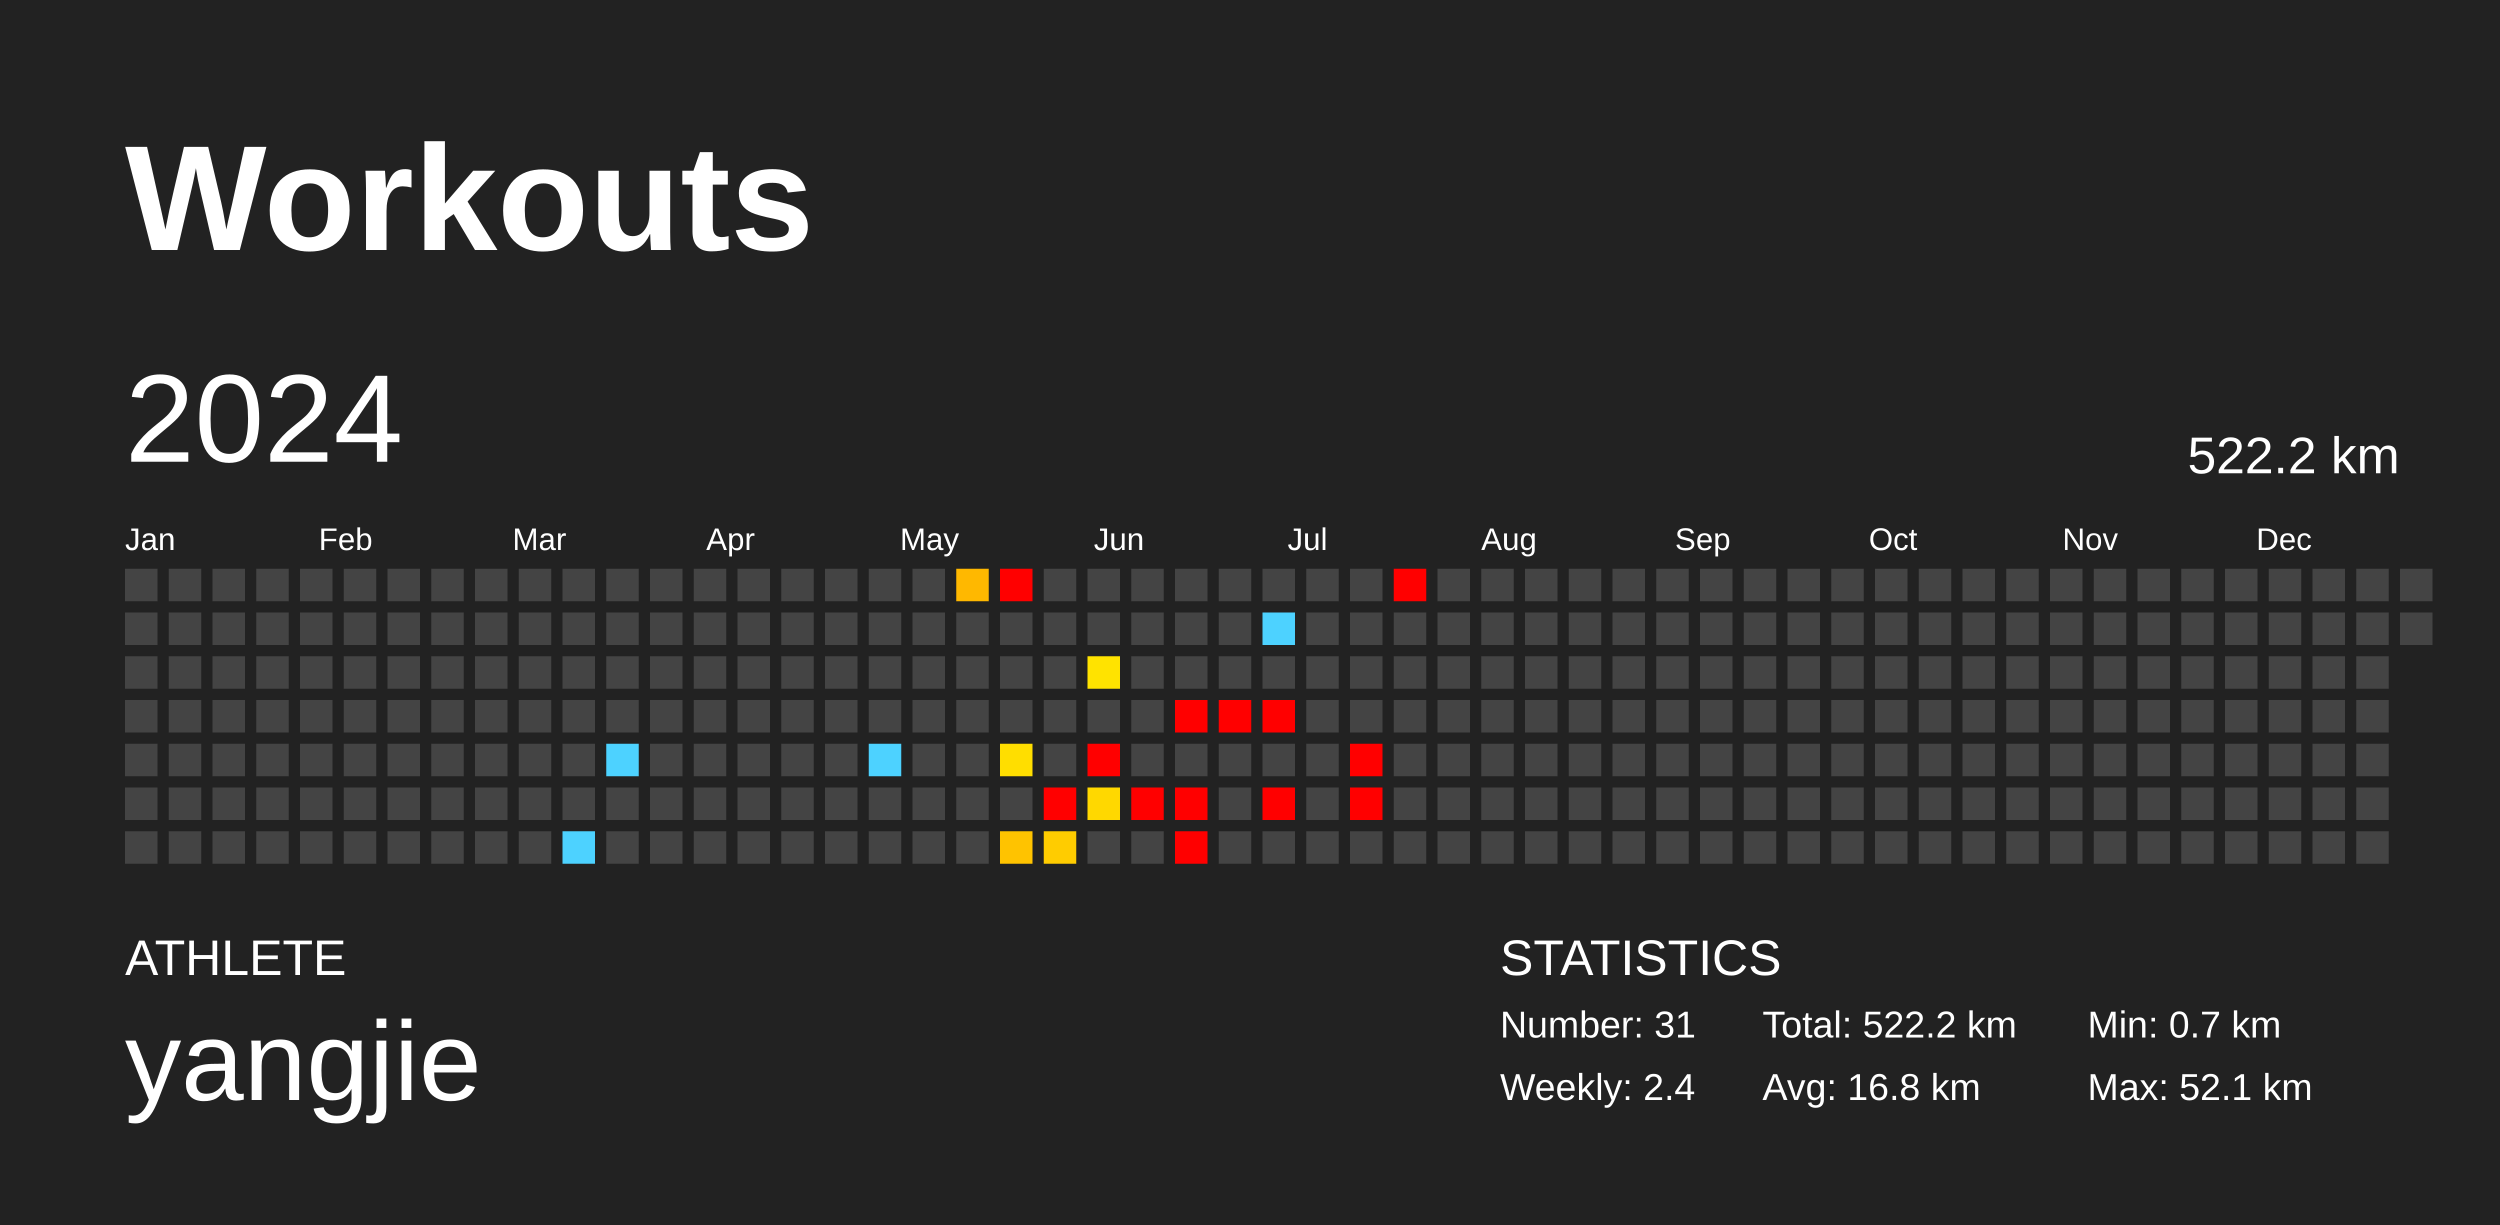
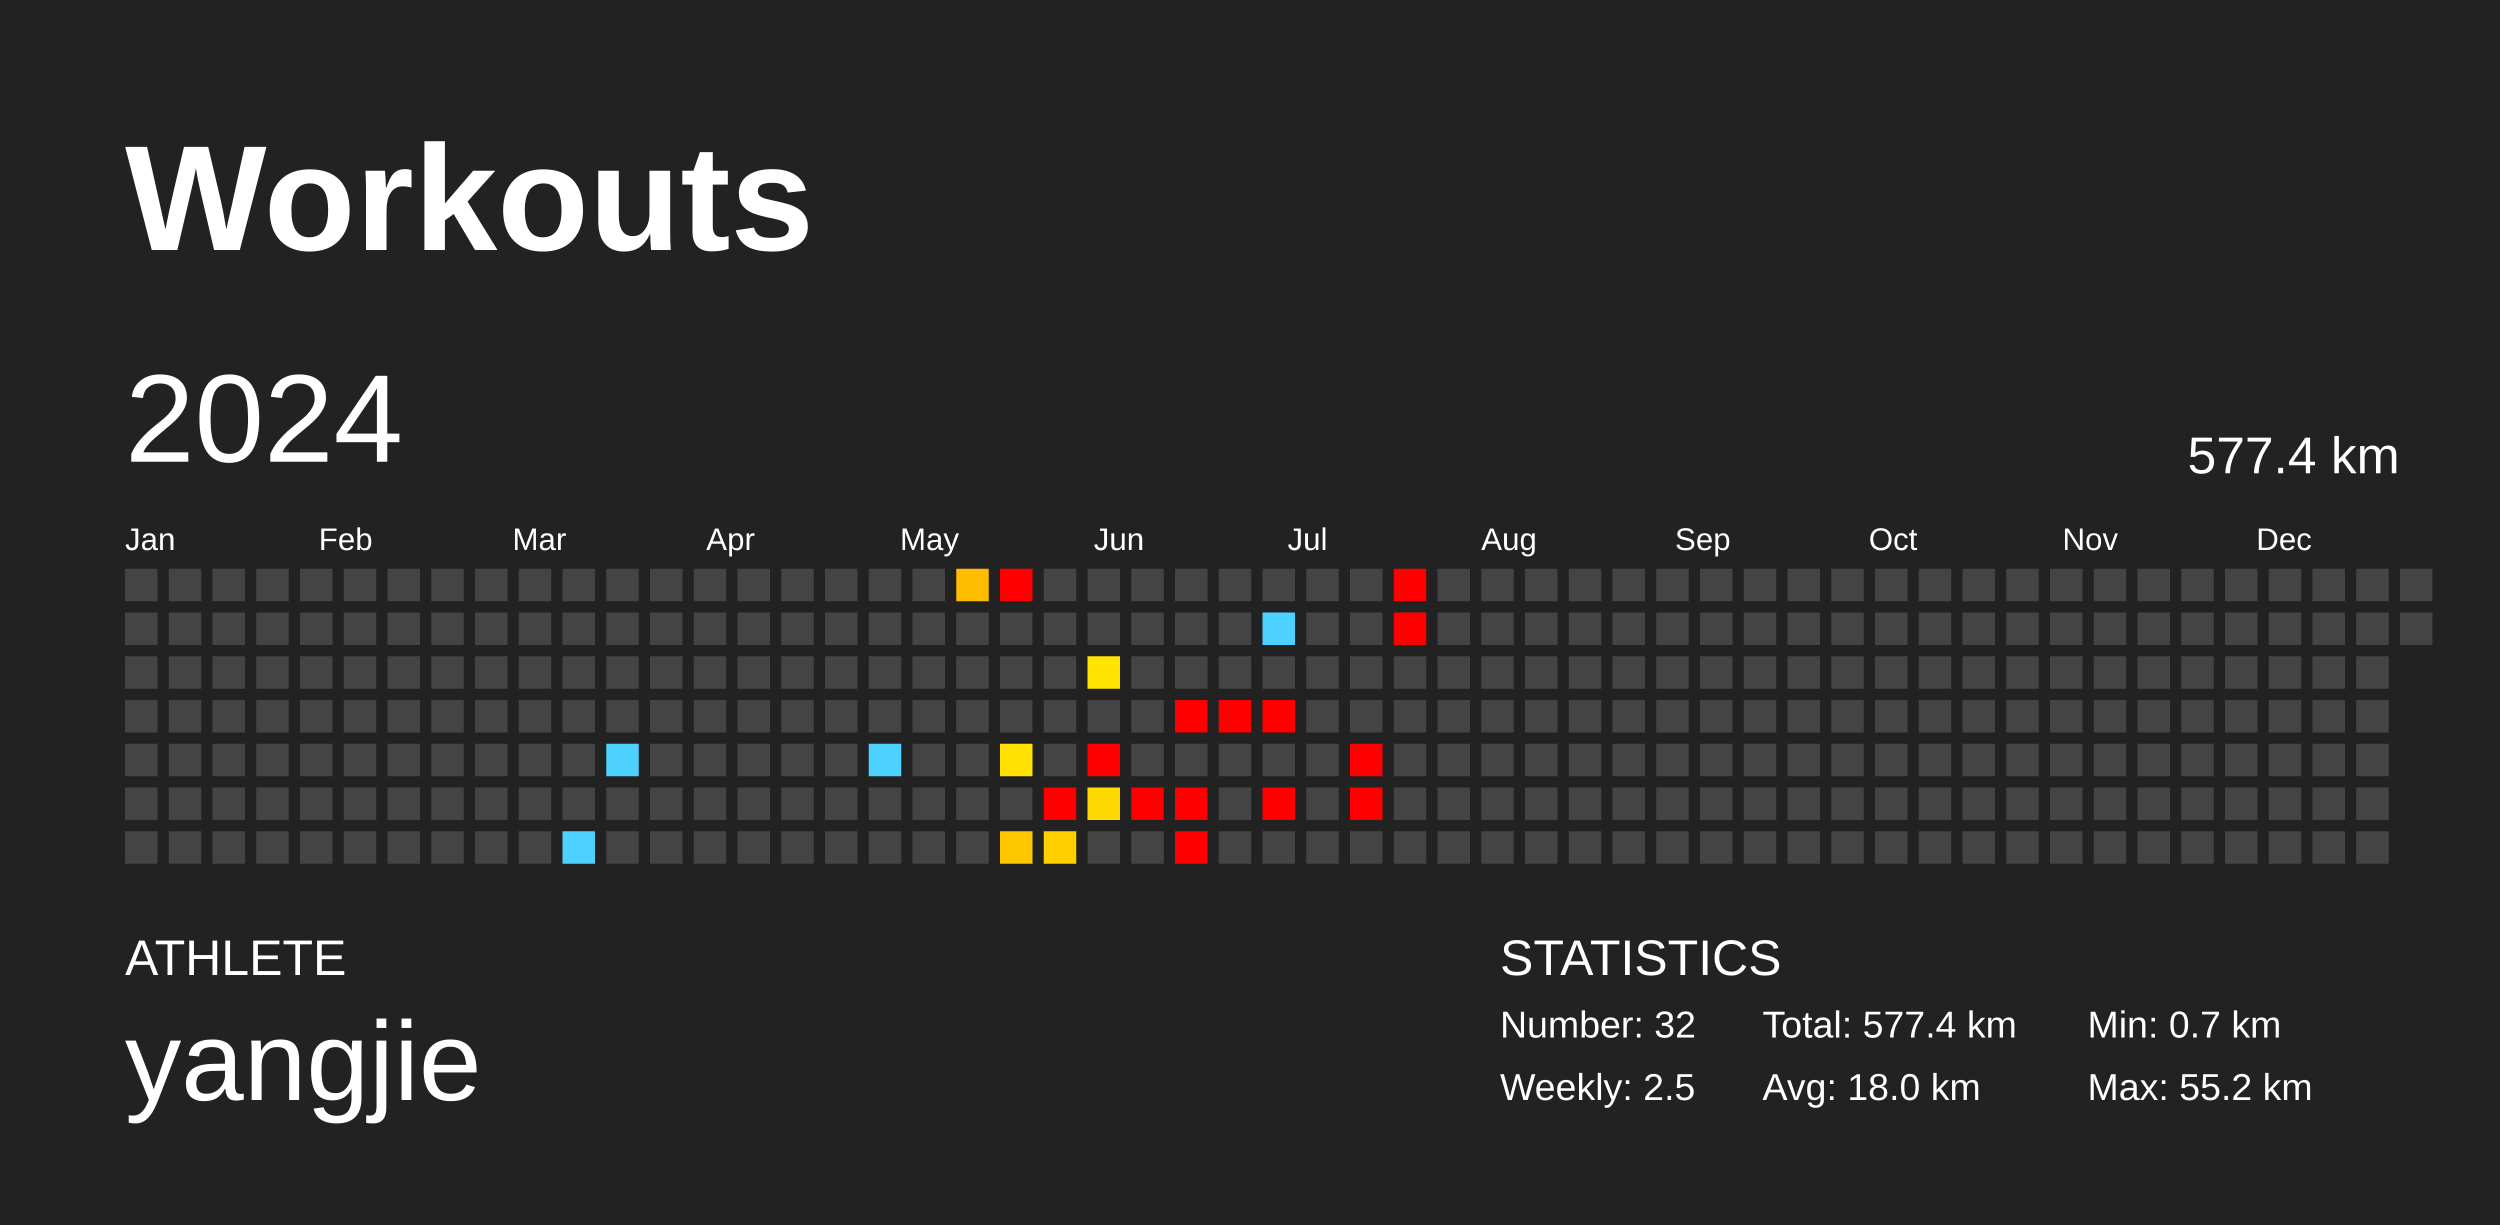
<svg xmlns="http://www.w3.org/2000/svg" baseProfile="full" height="98mm" version="1.1" viewBox="0,0,200,98" width="200mm">
  <defs />
  <rect fill="#222222" height="98" width="200" x="0" y="0" />
  <text fill="#FFFFFF" style="font-size:12px; font-family:Arial; font-weight:bold;" x="10" y="20">Workouts</text>
  <text fill="#FFFFFF" style="font-size:4px; font-family:Arial" x="10" y="78">ATHLETE</text>
  <text fill="#FFFFFF" style="font-size:9px; font-family:Arial" x="10" y="88">yangjie</text>
  <text fill="#FFFFFF" style="font-size:4px; font-family:Arial" x="120" y="78">STATISTICS</text>
-   <text fill="#FFFFFF" style="font-size:3px; font-family:Arial" x="120" y="83">Number: 31</text>
-   <text fill="#FFFFFF" style="font-size:3px; font-family:Arial" x="120" y="88">Weekly: 2.4</text>
-   <text fill="#FFFFFF" style="font-size:3px; font-family:Arial" x="141" y="83">Total: 522.2 km</text>
-   <text fill="#FFFFFF" style="font-size:3px; font-family:Arial" x="141" y="88">Avg: 16.8 km</text>
+   <text fill="#FFFFFF" style="font-size:3px; font-family:Arial" x="120" y="83">Number: 32</text>
+   <text fill="#FFFFFF" style="font-size:3px; font-family:Arial" x="120" y="88">Weekly: 2.5</text>
+   <text fill="#FFFFFF" style="font-size:3px; font-family:Arial" x="141" y="83">Total: 577.4 km</text>
+   <text fill="#FFFFFF" style="font-size:3px; font-family:Arial" x="141" y="88">Avg: 18.0 km</text>
  <text fill="#FFFFFF" style="font-size:3px; font-family:Arial" x="167" y="83">Min: 0.7 km</text>
-   <text fill="#FFFFFF" style="font-size:3px; font-family:Arial" x="167" y="88">Max: 52.1 km</text>
+   <text fill="#FFFFFF" style="font-size:3px; font-family:Arial" x="167" y="88">Max: 55.2 km</text>
  <text dominant-baseline="hanging" fill="#FFFFFF" style="font-size:10.0px; font-family:Arial;" x="10" y="30">2024</text>
-   <text dominant-baseline="hanging" fill="#FFFFFF" style="font-size:4.125px; font-family:Arial;" x="175" y="35">522.2 km</text>
+   <text dominant-baseline="hanging" fill="#FFFFFF" style="font-size:4.125px; font-family:Arial;" x="175" y="35">577.4 km</text>
  <text fill="#FFFFFF" style="font-size:2.5px; font-family:Arial" x="10.0" y="44">Jan</text>
  <text fill="#FFFFFF" style="font-size:2.5px; font-family:Arial" x="25.5" y="44">Feb</text>
  <text fill="#FFFFFF" style="font-size:2.5px; font-family:Arial" x="41.0" y="44">Mar</text>
  <text fill="#FFFFFF" style="font-size:2.5px; font-family:Arial" x="56.5" y="44">Apr</text>
  <text fill="#FFFFFF" style="font-size:2.5px; font-family:Arial" x="72.0" y="44">May</text>
  <text fill="#FFFFFF" style="font-size:2.5px; font-family:Arial" x="87.5" y="44">Jun</text>
  <text fill="#FFFFFF" style="font-size:2.5px; font-family:Arial" x="103.0" y="44">Jul</text>
  <text fill="#FFFFFF" style="font-size:2.5px; font-family:Arial" x="118.5" y="44">Aug</text>
  <text fill="#FFFFFF" style="font-size:2.5px; font-family:Arial" x="134.0" y="44">Sep</text>
  <text fill="#FFFFFF" style="font-size:2.5px; font-family:Arial" x="149.5" y="44">Oct</text>
  <text fill="#FFFFFF" style="font-size:2.5px; font-family:Arial" x="165.0" y="44">Nov</text>
  <text fill="#FFFFFF" style="font-size:2.5px; font-family:Arial" x="180.5" y="44">Dec</text>
  <rect fill="#444444" height="2.6" width="2.6" x="10.0" y="45.5" />
  <rect fill="#444444" height="2.6" width="2.6" x="10.0" y="49.0" />
  <rect fill="#444444" height="2.6" width="2.6" x="10.0" y="52.5" />
  <rect fill="#444444" height="2.6" width="2.6" x="10.0" y="56.0" />
  <rect fill="#444444" height="2.6" width="2.6" x="10.0" y="59.5" />
  <rect fill="#444444" height="2.6" width="2.6" x="10.0" y="63.0" />
  <rect fill="#444444" height="2.6" width="2.6" x="10.0" y="66.5" />
  <rect fill="#444444" height="2.6" width="2.6" x="13.5" y="45.5" />
  <rect fill="#444444" height="2.6" width="2.6" x="13.5" y="49.0" />
  <rect fill="#444444" height="2.6" width="2.6" x="13.5" y="52.5" />
  <rect fill="#444444" height="2.6" width="2.6" x="13.5" y="56.0" />
  <rect fill="#444444" height="2.6" width="2.6" x="13.5" y="59.5" />
  <rect fill="#444444" height="2.6" width="2.6" x="13.5" y="63.0" />
  <rect fill="#444444" height="2.6" width="2.6" x="13.5" y="66.5" />
  <rect fill="#444444" height="2.6" width="2.6" x="17.0" y="45.5" />
  <rect fill="#444444" height="2.6" width="2.6" x="17.0" y="49.0" />
  <rect fill="#444444" height="2.6" width="2.6" x="17.0" y="52.5" />
  <rect fill="#444444" height="2.6" width="2.6" x="17.0" y="56.0" />
  <rect fill="#444444" height="2.6" width="2.6" x="17.0" y="59.5" />
  <rect fill="#444444" height="2.6" width="2.6" x="17.0" y="63.0" />
  <rect fill="#444444" height="2.6" width="2.6" x="17.0" y="66.5" />
  <rect fill="#444444" height="2.6" width="2.6" x="20.5" y="45.5" />
  <rect fill="#444444" height="2.6" width="2.6" x="20.5" y="49.0" />
  <rect fill="#444444" height="2.6" width="2.6" x="20.5" y="52.5" />
  <rect fill="#444444" height="2.6" width="2.6" x="20.5" y="56.0" />
  <rect fill="#444444" height="2.6" width="2.6" x="20.5" y="59.5" />
  <rect fill="#444444" height="2.6" width="2.6" x="20.5" y="63.0" />
  <rect fill="#444444" height="2.6" width="2.6" x="20.5" y="66.5" />
  <rect fill="#444444" height="2.6" width="2.6" x="24.0" y="45.5" />
  <rect fill="#444444" height="2.6" width="2.6" x="24.0" y="49.0" />
  <rect fill="#444444" height="2.6" width="2.6" x="24.0" y="52.5" />
  <rect fill="#444444" height="2.6" width="2.6" x="24.0" y="56.0" />
  <rect fill="#444444" height="2.6" width="2.6" x="24.0" y="59.5" />
  <rect fill="#444444" height="2.6" width="2.6" x="24.0" y="63.0" />
  <rect fill="#444444" height="2.6" width="2.6" x="24.0" y="66.5" />
  <rect fill="#444444" height="2.6" width="2.6" x="27.5" y="45.5" />
  <rect fill="#444444" height="2.6" width="2.6" x="27.5" y="49.0" />
  <rect fill="#444444" height="2.6" width="2.6" x="27.5" y="52.5" />
  <rect fill="#444444" height="2.6" width="2.6" x="27.5" y="56.0" />
  <rect fill="#444444" height="2.6" width="2.6" x="27.5" y="59.5" />
  <rect fill="#444444" height="2.6" width="2.6" x="27.5" y="63.0" />
  <rect fill="#444444" height="2.6" width="2.6" x="27.5" y="66.5" />
  <rect fill="#444444" height="2.6" width="2.6" x="31.0" y="45.5" />
  <rect fill="#444444" height="2.6" width="2.6" x="31.0" y="49.0" />
  <rect fill="#444444" height="2.6" width="2.6" x="31.0" y="52.5" />
  <rect fill="#444444" height="2.6" width="2.6" x="31.0" y="56.0" />
  <rect fill="#444444" height="2.6" width="2.6" x="31.0" y="59.5" />
  <rect fill="#444444" height="2.6" width="2.6" x="31.0" y="63.0" />
  <rect fill="#444444" height="2.6" width="2.6" x="31.0" y="66.5" />
  <rect fill="#444444" height="2.6" width="2.6" x="34.5" y="45.5" />
  <rect fill="#444444" height="2.6" width="2.6" x="34.5" y="49.0" />
  <rect fill="#444444" height="2.6" width="2.6" x="34.5" y="52.5" />
  <rect fill="#444444" height="2.6" width="2.6" x="34.5" y="56.0" />
  <rect fill="#444444" height="2.6" width="2.6" x="34.5" y="59.5" />
  <rect fill="#444444" height="2.6" width="2.6" x="34.5" y="63.0" />
  <rect fill="#444444" height="2.6" width="2.6" x="34.5" y="66.5" />
  <rect fill="#444444" height="2.6" width="2.6" x="38.0" y="45.5" />
  <rect fill="#444444" height="2.6" width="2.6" x="38.0" y="49.0" />
  <rect fill="#444444" height="2.6" width="2.6" x="38.0" y="52.5" />
  <rect fill="#444444" height="2.6" width="2.6" x="38.0" y="56.0" />
  <rect fill="#444444" height="2.6" width="2.6" x="38.0" y="59.5" />
  <rect fill="#444444" height="2.6" width="2.6" x="38.0" y="63.0" />
  <rect fill="#444444" height="2.6" width="2.6" x="38.0" y="66.5" />
  <rect fill="#444444" height="2.6" width="2.6" x="41.5" y="45.5" />
  <rect fill="#444444" height="2.6" width="2.6" x="41.5" y="49.0" />
  <rect fill="#444444" height="2.6" width="2.6" x="41.5" y="52.5" />
  <rect fill="#444444" height="2.6" width="2.6" x="41.5" y="56.0" />
  <rect fill="#444444" height="2.6" width="2.6" x="41.5" y="59.5" />
  <rect fill="#444444" height="2.6" width="2.6" x="41.5" y="63.0" />
  <rect fill="#444444" height="2.6" width="2.6" x="41.5" y="66.5" />
  <rect fill="#444444" height="2.6" width="2.6" x="45.0" y="45.5" />
  <rect fill="#444444" height="2.6" width="2.6" x="45.0" y="49.0" />
  <rect fill="#444444" height="2.6" width="2.6" x="45.0" y="52.5" />
  <rect fill="#444444" height="2.6" width="2.6" x="45.0" y="56.0" />
  <rect fill="#444444" height="2.6" width="2.6" x="45.0" y="59.5" />
  <rect fill="#444444" height="2.6" width="2.6" x="45.0" y="63.0" />
  <rect fill="#4dd2ff" height="2.6" width="2.6" x="45.0" y="66.5" />
  <rect fill="#444444" height="2.6" width="2.6" x="48.5" y="45.5" />
  <rect fill="#444444" height="2.6" width="2.6" x="48.5" y="49.0" />
  <rect fill="#444444" height="2.6" width="2.6" x="48.5" y="52.5" />
  <rect fill="#444444" height="2.6" width="2.6" x="48.5" y="56.0" />
  <rect fill="#4dd2ff" height="2.6" width="2.6" x="48.5" y="59.5" />
  <rect fill="#444444" height="2.6" width="2.6" x="48.5" y="63.0" />
  <rect fill="#444444" height="2.6" width="2.6" x="48.5" y="66.5" />
  <rect fill="#444444" height="2.6" width="2.6" x="52.0" y="45.5" />
  <rect fill="#444444" height="2.6" width="2.6" x="52.0" y="49.0" />
  <rect fill="#444444" height="2.6" width="2.6" x="52.0" y="52.5" />
  <rect fill="#444444" height="2.6" width="2.6" x="52.0" y="56.0" />
  <rect fill="#444444" height="2.6" width="2.6" x="52.0" y="59.5" />
  <rect fill="#444444" height="2.6" width="2.6" x="52.0" y="63.0" />
  <rect fill="#444444" height="2.6" width="2.6" x="52.0" y="66.5" />
  <rect fill="#444444" height="2.6" width="2.6" x="55.5" y="45.5" />
  <rect fill="#444444" height="2.6" width="2.6" x="55.5" y="49.0" />
  <rect fill="#444444" height="2.6" width="2.6" x="55.5" y="52.5" />
  <rect fill="#444444" height="2.6" width="2.6" x="55.5" y="56.0" />
  <rect fill="#444444" height="2.6" width="2.6" x="55.5" y="59.5" />
  <rect fill="#444444" height="2.6" width="2.6" x="55.5" y="63.0" />
  <rect fill="#444444" height="2.6" width="2.6" x="55.5" y="66.5" />
  <rect fill="#444444" height="2.6" width="2.6" x="59.0" y="45.5" />
  <rect fill="#444444" height="2.6" width="2.6" x="59.0" y="49.0" />
  <rect fill="#444444" height="2.6" width="2.6" x="59.0" y="52.5" />
  <rect fill="#444444" height="2.6" width="2.6" x="59.0" y="56.0" />
  <rect fill="#444444" height="2.6" width="2.6" x="59.0" y="59.5" />
  <rect fill="#444444" height="2.6" width="2.6" x="59.0" y="63.0" />
  <rect fill="#444444" height="2.6" width="2.6" x="59.0" y="66.5" />
  <rect fill="#444444" height="2.6" width="2.6" x="62.5" y="45.5" />
  <rect fill="#444444" height="2.6" width="2.6" x="62.5" y="49.0" />
  <rect fill="#444444" height="2.6" width="2.6" x="62.5" y="52.5" />
  <rect fill="#444444" height="2.6" width="2.6" x="62.5" y="56.0" />
  <rect fill="#444444" height="2.6" width="2.6" x="62.5" y="59.5" />
  <rect fill="#444444" height="2.6" width="2.6" x="62.5" y="63.0" />
  <rect fill="#444444" height="2.6" width="2.6" x="62.5" y="66.5" />
  <rect fill="#444444" height="2.6" width="2.6" x="66.0" y="45.5" />
  <rect fill="#444444" height="2.6" width="2.6" x="66.0" y="49.0" />
  <rect fill="#444444" height="2.6" width="2.6" x="66.0" y="52.5" />
  <rect fill="#444444" height="2.6" width="2.6" x="66.0" y="56.0" />
  <rect fill="#444444" height="2.6" width="2.6" x="66.0" y="59.5" />
  <rect fill="#444444" height="2.6" width="2.6" x="66.0" y="63.0" />
  <rect fill="#444444" height="2.6" width="2.6" x="66.0" y="66.5" />
  <rect fill="#444444" height="2.6" width="2.6" x="69.5" y="45.5" />
  <rect fill="#444444" height="2.6" width="2.6" x="69.5" y="49.0" />
  <rect fill="#444444" height="2.6" width="2.6" x="69.5" y="52.5" />
  <rect fill="#444444" height="2.6" width="2.6" x="69.5" y="56.0" />
  <rect fill="#4dd2ff" height="2.6" width="2.6" x="69.5" y="59.5" />
  <rect fill="#444444" height="2.6" width="2.6" x="69.5" y="63.0" />
  <rect fill="#444444" height="2.6" width="2.6" x="69.5" y="66.5" />
  <rect fill="#444444" height="2.6" width="2.6" x="73.0" y="45.5" />
  <rect fill="#444444" height="2.6" width="2.6" x="73.0" y="49.0" />
  <rect fill="#444444" height="2.6" width="2.6" x="73.0" y="52.5" />
  <rect fill="#444444" height="2.6" width="2.6" x="73.0" y="56.0" />
  <rect fill="#444444" height="2.6" width="2.6" x="73.0" y="59.5" />
  <rect fill="#444444" height="2.6" width="2.6" x="73.0" y="63.0" />
  <rect fill="#444444" height="2.6" width="2.6" x="73.0" y="66.5" />
-   <rect fill="#ffb800" height="2.6" width="2.6" x="76.5" y="45.5" />
+   <rect fill="#ffbc00" height="2.6" width="2.6" x="76.5" y="45.5" />
  <rect fill="#444444" height="2.6" width="2.6" x="76.5" y="49.0" />
  <rect fill="#444444" height="2.6" width="2.6" x="76.5" y="52.5" />
  <rect fill="#444444" height="2.6" width="2.6" x="76.5" y="56.0" />
  <rect fill="#444444" height="2.6" width="2.6" x="76.5" y="59.5" />
  <rect fill="#444444" height="2.6" width="2.6" x="76.5" y="63.0" />
  <rect fill="#444444" height="2.6" width="2.6" x="76.5" y="66.5" />
  <rect fill="red" height="2.6" width="2.6" x="80.0" y="45.5" />
  <rect fill="#444444" height="2.6" width="2.6" x="80.0" y="49.0" />
  <rect fill="#444444" height="2.6" width="2.6" x="80.0" y="52.5" />
  <rect fill="#444444" height="2.6" width="2.6" x="80.0" y="56.0" />
-   <rect fill="#ffde00" height="2.6" width="2.6" x="80.0" y="59.5" />
+   <rect fill="#ffe000" height="2.6" width="2.6" x="80.0" y="59.5" />
  <rect fill="#444444" height="2.6" width="2.6" x="80.0" y="63.0" />
-   <rect fill="#ffc300" height="2.6" width="2.6" x="80.0" y="66.5" />
+   <rect fill="#ffc700" height="2.6" width="2.6" x="80.0" y="66.5" />
  <rect fill="#444444" height="2.6" width="2.6" x="83.5" y="45.5" />
  <rect fill="#444444" height="2.6" width="2.6" x="83.5" y="49.0" />
  <rect fill="#444444" height="2.6" width="2.6" x="83.5" y="52.5" />
  <rect fill="#444444" height="2.6" width="2.6" x="83.5" y="56.0" />
  <rect fill="#444444" height="2.6" width="2.6" x="83.5" y="59.5" />
  <rect fill="red" height="2.6" width="2.6" x="83.5" y="63.0" />
-   <rect fill="#ffcc00" height="2.6" width="2.6" x="83.5" y="66.5" />
+   <rect fill="#ffcf00" height="2.6" width="2.6" x="83.5" y="66.5" />
  <rect fill="#444444" height="2.6" width="2.6" x="87.0" y="45.5" />
  <rect fill="#444444" height="2.6" width="2.6" x="87.0" y="49.0" />
-   <rect fill="#ffe300" height="2.6" width="2.6" x="87.0" y="52.5" />
+   <rect fill="#ffe400" height="2.6" width="2.6" x="87.0" y="52.5" />
  <rect fill="#444444" height="2.6" width="2.6" x="87.0" y="56.0" />
  <rect fill="red" height="2.6" width="2.6" x="87.0" y="59.5" />
-   <rect fill="#ffd800" height="2.6" width="2.6" x="87.0" y="63.0" />
+   <rect fill="#ffda00" height="2.6" width="2.6" x="87.0" y="63.0" />
  <rect fill="#444444" height="2.6" width="2.6" x="87.0" y="66.5" />
  <rect fill="#444444" height="2.6" width="2.6" x="90.5" y="45.5" />
  <rect fill="#444444" height="2.6" width="2.6" x="90.5" y="49.0" />
  <rect fill="#444444" height="2.6" width="2.6" x="90.5" y="52.5" />
  <rect fill="#444444" height="2.6" width="2.6" x="90.5" y="56.0" />
  <rect fill="#444444" height="2.6" width="2.6" x="90.5" y="59.5" />
  <rect fill="red" height="2.6" width="2.6" x="90.5" y="63.0" />
  <rect fill="#444444" height="2.6" width="2.6" x="90.5" y="66.5" />
  <rect fill="#444444" height="2.6" width="2.6" x="94.0" y="45.5" />
  <rect fill="#444444" height="2.6" width="2.6" x="94.0" y="49.0" />
  <rect fill="#444444" height="2.6" width="2.6" x="94.0" y="52.5" />
  <rect fill="red" height="2.6" width="2.6" x="94.0" y="56.0" />
  <rect fill="#444444" height="2.6" width="2.6" x="94.0" y="59.5" />
  <rect fill="red" height="2.6" width="2.6" x="94.0" y="63.0" />
  <rect fill="red" height="2.6" width="2.6" x="94.0" y="66.5" />
  <rect fill="#444444" height="2.6" width="2.6" x="97.5" y="45.5" />
  <rect fill="#444444" height="2.6" width="2.6" x="97.5" y="49.0" />
  <rect fill="#444444" height="2.6" width="2.6" x="97.5" y="52.5" />
  <rect fill="red" height="2.6" width="2.6" x="97.5" y="56.0" />
  <rect fill="#444444" height="2.6" width="2.6" x="97.5" y="59.5" />
  <rect fill="#444444" height="2.6" width="2.6" x="97.5" y="63.0" />
  <rect fill="#444444" height="2.6" width="2.6" x="97.5" y="66.5" />
  <rect fill="#444444" height="2.6" width="2.6" x="101.0" y="45.5" />
  <rect fill="#4dd2ff" height="2.6" width="2.6" x="101.0" y="49.0" />
  <rect fill="#444444" height="2.6" width="2.6" x="101.0" y="52.5" />
  <rect fill="red" height="2.6" width="2.6" x="101.0" y="56.0" />
  <rect fill="#444444" height="2.6" width="2.6" x="101.0" y="59.5" />
  <rect fill="red" height="2.6" width="2.6" x="101.0" y="63.0" />
  <rect fill="#444444" height="2.6" width="2.6" x="101.0" y="66.5" />
  <rect fill="#444444" height="2.6" width="2.6" x="104.5" y="45.5" />
  <rect fill="#444444" height="2.6" width="2.6" x="104.5" y="49.0" />
  <rect fill="#444444" height="2.6" width="2.6" x="104.5" y="52.5" />
  <rect fill="#444444" height="2.6" width="2.6" x="104.5" y="56.0" />
  <rect fill="#444444" height="2.6" width="2.6" x="104.5" y="59.5" />
  <rect fill="#444444" height="2.6" width="2.6" x="104.5" y="63.0" />
  <rect fill="#444444" height="2.6" width="2.6" x="104.5" y="66.5" />
  <rect fill="#444444" height="2.6" width="2.6" x="108.0" y="45.5" />
  <rect fill="#444444" height="2.6" width="2.6" x="108.0" y="49.0" />
  <rect fill="#444444" height="2.6" width="2.6" x="108.0" y="52.5" />
  <rect fill="#444444" height="2.6" width="2.6" x="108.0" y="56.0" />
  <rect fill="red" height="2.6" width="2.6" x="108.0" y="59.5" />
  <rect fill="red" height="2.6" width="2.6" x="108.0" y="63.0" />
  <rect fill="#444444" height="2.6" width="2.6" x="108.0" y="66.5" />
  <rect fill="red" height="2.6" width="2.6" x="111.5" y="45.5" />
-   <rect fill="#444444" height="2.6" width="2.6" x="111.5" y="49.0" />
+   <rect fill="red" height="2.6" width="2.6" x="111.5" y="49.0" />
  <rect fill="#444444" height="2.6" width="2.6" x="111.5" y="52.5" />
  <rect fill="#444444" height="2.6" width="2.6" x="111.5" y="56.0" />
  <rect fill="#444444" height="2.6" width="2.6" x="111.5" y="59.5" />
  <rect fill="#444444" height="2.6" width="2.6" x="111.5" y="63.0" />
  <rect fill="#444444" height="2.6" width="2.6" x="111.5" y="66.5" />
  <rect fill="#444444" height="2.6" width="2.6" x="115.0" y="45.5" />
  <rect fill="#444444" height="2.6" width="2.6" x="115.0" y="49.0" />
  <rect fill="#444444" height="2.6" width="2.6" x="115.0" y="52.5" />
  <rect fill="#444444" height="2.6" width="2.6" x="115.0" y="56.0" />
  <rect fill="#444444" height="2.6" width="2.6" x="115.0" y="59.5" />
  <rect fill="#444444" height="2.6" width="2.6" x="115.0" y="63.0" />
  <rect fill="#444444" height="2.6" width="2.6" x="115.0" y="66.5" />
  <rect fill="#444444" height="2.6" width="2.6" x="118.5" y="45.5" />
  <rect fill="#444444" height="2.6" width="2.6" x="118.5" y="49.0" />
  <rect fill="#444444" height="2.6" width="2.6" x="118.5" y="52.5" />
  <rect fill="#444444" height="2.6" width="2.6" x="118.5" y="56.0" />
  <rect fill="#444444" height="2.6" width="2.6" x="118.5" y="59.5" />
  <rect fill="#444444" height="2.6" width="2.6" x="118.5" y="63.0" />
  <rect fill="#444444" height="2.6" width="2.6" x="118.5" y="66.5" />
  <rect fill="#444444" height="2.6" width="2.6" x="122.0" y="45.5" />
  <rect fill="#444444" height="2.6" width="2.6" x="122.0" y="49.0" />
  <rect fill="#444444" height="2.6" width="2.6" x="122.0" y="52.5" />
  <rect fill="#444444" height="2.6" width="2.6" x="122.0" y="56.0" />
  <rect fill="#444444" height="2.6" width="2.6" x="122.0" y="59.5" />
  <rect fill="#444444" height="2.6" width="2.6" x="122.0" y="63.0" />
  <rect fill="#444444" height="2.6" width="2.6" x="122.0" y="66.5" />
  <rect fill="#444444" height="2.6" width="2.6" x="125.5" y="45.5" />
  <rect fill="#444444" height="2.6" width="2.6" x="125.5" y="49.0" />
  <rect fill="#444444" height="2.6" width="2.6" x="125.5" y="52.5" />
  <rect fill="#444444" height="2.6" width="2.6" x="125.5" y="56.0" />
  <rect fill="#444444" height="2.6" width="2.6" x="125.5" y="59.5" />
  <rect fill="#444444" height="2.6" width="2.6" x="125.5" y="63.0" />
  <rect fill="#444444" height="2.6" width="2.6" x="125.5" y="66.5" />
  <rect fill="#444444" height="2.6" width="2.6" x="129.0" y="45.5" />
  <rect fill="#444444" height="2.6" width="2.6" x="129.0" y="49.0" />
  <rect fill="#444444" height="2.6" width="2.6" x="129.0" y="52.5" />
  <rect fill="#444444" height="2.6" width="2.6" x="129.0" y="56.0" />
  <rect fill="#444444" height="2.6" width="2.6" x="129.0" y="59.5" />
  <rect fill="#444444" height="2.6" width="2.6" x="129.0" y="63.0" />
  <rect fill="#444444" height="2.6" width="2.6" x="129.0" y="66.5" />
  <rect fill="#444444" height="2.6" width="2.6" x="132.5" y="45.5" />
  <rect fill="#444444" height="2.6" width="2.6" x="132.5" y="49.0" />
  <rect fill="#444444" height="2.6" width="2.6" x="132.5" y="52.5" />
  <rect fill="#444444" height="2.6" width="2.6" x="132.5" y="56.0" />
  <rect fill="#444444" height="2.6" width="2.6" x="132.5" y="59.5" />
  <rect fill="#444444" height="2.6" width="2.6" x="132.5" y="63.0" />
  <rect fill="#444444" height="2.6" width="2.6" x="132.5" y="66.5" />
  <rect fill="#444444" height="2.6" width="2.6" x="136.0" y="45.5" />
  <rect fill="#444444" height="2.6" width="2.6" x="136.0" y="49.0" />
  <rect fill="#444444" height="2.6" width="2.6" x="136.0" y="52.5" />
  <rect fill="#444444" height="2.6" width="2.6" x="136.0" y="56.0" />
  <rect fill="#444444" height="2.6" width="2.6" x="136.0" y="59.5" />
  <rect fill="#444444" height="2.6" width="2.6" x="136.0" y="63.0" />
  <rect fill="#444444" height="2.6" width="2.6" x="136.0" y="66.5" />
  <rect fill="#444444" height="2.6" width="2.6" x="139.5" y="45.5" />
  <rect fill="#444444" height="2.6" width="2.6" x="139.5" y="49.0" />
  <rect fill="#444444" height="2.6" width="2.6" x="139.5" y="52.5" />
  <rect fill="#444444" height="2.6" width="2.6" x="139.5" y="56.0" />
  <rect fill="#444444" height="2.6" width="2.6" x="139.5" y="59.5" />
  <rect fill="#444444" height="2.6" width="2.6" x="139.5" y="63.0" />
  <rect fill="#444444" height="2.6" width="2.6" x="139.5" y="66.5" />
  <rect fill="#444444" height="2.6" width="2.6" x="143.0" y="45.5" />
  <rect fill="#444444" height="2.6" width="2.6" x="143.0" y="49.0" />
  <rect fill="#444444" height="2.6" width="2.6" x="143.0" y="52.5" />
  <rect fill="#444444" height="2.6" width="2.6" x="143.0" y="56.0" />
  <rect fill="#444444" height="2.6" width="2.6" x="143.0" y="59.5" />
  <rect fill="#444444" height="2.6" width="2.6" x="143.0" y="63.0" />
  <rect fill="#444444" height="2.6" width="2.6" x="143.0" y="66.5" />
  <rect fill="#444444" height="2.6" width="2.6" x="146.5" y="45.5" />
  <rect fill="#444444" height="2.6" width="2.6" x="146.5" y="49.0" />
  <rect fill="#444444" height="2.6" width="2.6" x="146.5" y="52.5" />
  <rect fill="#444444" height="2.6" width="2.6" x="146.5" y="56.0" />
  <rect fill="#444444" height="2.6" width="2.6" x="146.5" y="59.5" />
  <rect fill="#444444" height="2.6" width="2.6" x="146.5" y="63.0" />
  <rect fill="#444444" height="2.6" width="2.6" x="146.5" y="66.5" />
  <rect fill="#444444" height="2.6" width="2.6" x="150.0" y="45.5" />
  <rect fill="#444444" height="2.6" width="2.6" x="150.0" y="49.0" />
  <rect fill="#444444" height="2.6" width="2.6" x="150.0" y="52.5" />
  <rect fill="#444444" height="2.6" width="2.6" x="150.0" y="56.0" />
  <rect fill="#444444" height="2.6" width="2.6" x="150.0" y="59.5" />
  <rect fill="#444444" height="2.6" width="2.6" x="150.0" y="63.0" />
  <rect fill="#444444" height="2.6" width="2.6" x="150.0" y="66.5" />
  <rect fill="#444444" height="2.6" width="2.6" x="153.5" y="45.5" />
  <rect fill="#444444" height="2.6" width="2.6" x="153.5" y="49.0" />
  <rect fill="#444444" height="2.6" width="2.6" x="153.5" y="52.5" />
  <rect fill="#444444" height="2.6" width="2.6" x="153.5" y="56.0" />
  <rect fill="#444444" height="2.6" width="2.6" x="153.5" y="59.5" />
  <rect fill="#444444" height="2.6" width="2.6" x="153.5" y="63.0" />
  <rect fill="#444444" height="2.6" width="2.6" x="153.5" y="66.5" />
  <rect fill="#444444" height="2.6" width="2.6" x="157.0" y="45.5" />
  <rect fill="#444444" height="2.6" width="2.6" x="157.0" y="49.0" />
  <rect fill="#444444" height="2.6" width="2.6" x="157.0" y="52.5" />
  <rect fill="#444444" height="2.6" width="2.6" x="157.0" y="56.0" />
  <rect fill="#444444" height="2.6" width="2.6" x="157.0" y="59.5" />
  <rect fill="#444444" height="2.6" width="2.6" x="157.0" y="63.0" />
  <rect fill="#444444" height="2.6" width="2.6" x="157.0" y="66.5" />
  <rect fill="#444444" height="2.6" width="2.6" x="160.5" y="45.5" />
  <rect fill="#444444" height="2.6" width="2.6" x="160.5" y="49.0" />
  <rect fill="#444444" height="2.6" width="2.6" x="160.5" y="52.5" />
  <rect fill="#444444" height="2.6" width="2.6" x="160.5" y="56.0" />
  <rect fill="#444444" height="2.6" width="2.6" x="160.5" y="59.5" />
  <rect fill="#444444" height="2.6" width="2.6" x="160.5" y="63.0" />
  <rect fill="#444444" height="2.6" width="2.6" x="160.5" y="66.5" />
  <rect fill="#444444" height="2.6" width="2.6" x="164.0" y="45.5" />
  <rect fill="#444444" height="2.6" width="2.6" x="164.0" y="49.0" />
  <rect fill="#444444" height="2.6" width="2.6" x="164.0" y="52.5" />
  <rect fill="#444444" height="2.6" width="2.6" x="164.0" y="56.0" />
  <rect fill="#444444" height="2.6" width="2.6" x="164.0" y="59.5" />
  <rect fill="#444444" height="2.6" width="2.6" x="164.0" y="63.0" />
  <rect fill="#444444" height="2.6" width="2.6" x="164.0" y="66.5" />
  <rect fill="#444444" height="2.6" width="2.6" x="167.5" y="45.5" />
  <rect fill="#444444" height="2.6" width="2.6" x="167.5" y="49.0" />
  <rect fill="#444444" height="2.6" width="2.6" x="167.5" y="52.5" />
  <rect fill="#444444" height="2.6" width="2.6" x="167.5" y="56.0" />
  <rect fill="#444444" height="2.6" width="2.6" x="167.5" y="59.5" />
  <rect fill="#444444" height="2.6" width="2.6" x="167.5" y="63.0" />
  <rect fill="#444444" height="2.6" width="2.6" x="167.5" y="66.5" />
  <rect fill="#444444" height="2.6" width="2.6" x="171.0" y="45.5" />
  <rect fill="#444444" height="2.6" width="2.6" x="171.0" y="49.0" />
  <rect fill="#444444" height="2.6" width="2.6" x="171.0" y="52.5" />
  <rect fill="#444444" height="2.6" width="2.6" x="171.0" y="56.0" />
  <rect fill="#444444" height="2.6" width="2.6" x="171.0" y="59.5" />
  <rect fill="#444444" height="2.6" width="2.6" x="171.0" y="63.0" />
  <rect fill="#444444" height="2.6" width="2.6" x="171.0" y="66.5" />
  <rect fill="#444444" height="2.6" width="2.6" x="174.5" y="45.5" />
  <rect fill="#444444" height="2.6" width="2.6" x="174.5" y="49.0" />
  <rect fill="#444444" height="2.6" width="2.6" x="174.5" y="52.5" />
  <rect fill="#444444" height="2.6" width="2.6" x="174.5" y="56.0" />
  <rect fill="#444444" height="2.6" width="2.6" x="174.5" y="59.5" />
  <rect fill="#444444" height="2.6" width="2.6" x="174.5" y="63.0" />
  <rect fill="#444444" height="2.6" width="2.6" x="174.5" y="66.5" />
  <rect fill="#444444" height="2.6" width="2.6" x="178.0" y="45.5" />
  <rect fill="#444444" height="2.6" width="2.6" x="178.0" y="49.0" />
  <rect fill="#444444" height="2.6" width="2.6" x="178.0" y="52.5" />
  <rect fill="#444444" height="2.6" width="2.6" x="178.0" y="56.0" />
  <rect fill="#444444" height="2.6" width="2.6" x="178.0" y="59.5" />
  <rect fill="#444444" height="2.6" width="2.6" x="178.0" y="63.0" />
  <rect fill="#444444" height="2.6" width="2.6" x="178.0" y="66.5" />
  <rect fill="#444444" height="2.6" width="2.6" x="181.5" y="45.5" />
  <rect fill="#444444" height="2.6" width="2.6" x="181.5" y="49.0" />
  <rect fill="#444444" height="2.6" width="2.6" x="181.5" y="52.5" />
  <rect fill="#444444" height="2.6" width="2.6" x="181.5" y="56.0" />
  <rect fill="#444444" height="2.6" width="2.6" x="181.5" y="59.5" />
  <rect fill="#444444" height="2.6" width="2.6" x="181.5" y="63.0" />
  <rect fill="#444444" height="2.6" width="2.6" x="181.5" y="66.5" />
  <rect fill="#444444" height="2.6" width="2.6" x="185.0" y="45.5" />
  <rect fill="#444444" height="2.6" width="2.6" x="185.0" y="49.0" />
  <rect fill="#444444" height="2.6" width="2.6" x="185.0" y="52.5" />
  <rect fill="#444444" height="2.6" width="2.6" x="185.0" y="56.0" />
  <rect fill="#444444" height="2.6" width="2.6" x="185.0" y="59.5" />
  <rect fill="#444444" height="2.6" width="2.6" x="185.0" y="63.0" />
  <rect fill="#444444" height="2.6" width="2.6" x="185.0" y="66.5" />
  <rect fill="#444444" height="2.6" width="2.6" x="188.5" y="45.5" />
  <rect fill="#444444" height="2.6" width="2.6" x="188.5" y="49.0" />
  <rect fill="#444444" height="2.6" width="2.6" x="188.5" y="52.5" />
  <rect fill="#444444" height="2.6" width="2.6" x="188.5" y="56.0" />
  <rect fill="#444444" height="2.6" width="2.6" x="188.5" y="59.5" />
  <rect fill="#444444" height="2.6" width="2.6" x="188.5" y="63.0" />
  <rect fill="#444444" height="2.6" width="2.6" x="188.5" y="66.5" />
  <rect fill="#444444" height="2.6" width="2.6" x="192.0" y="45.5" />
  <rect fill="#444444" height="2.6" width="2.6" x="192.0" y="49.0" />
</svg>
